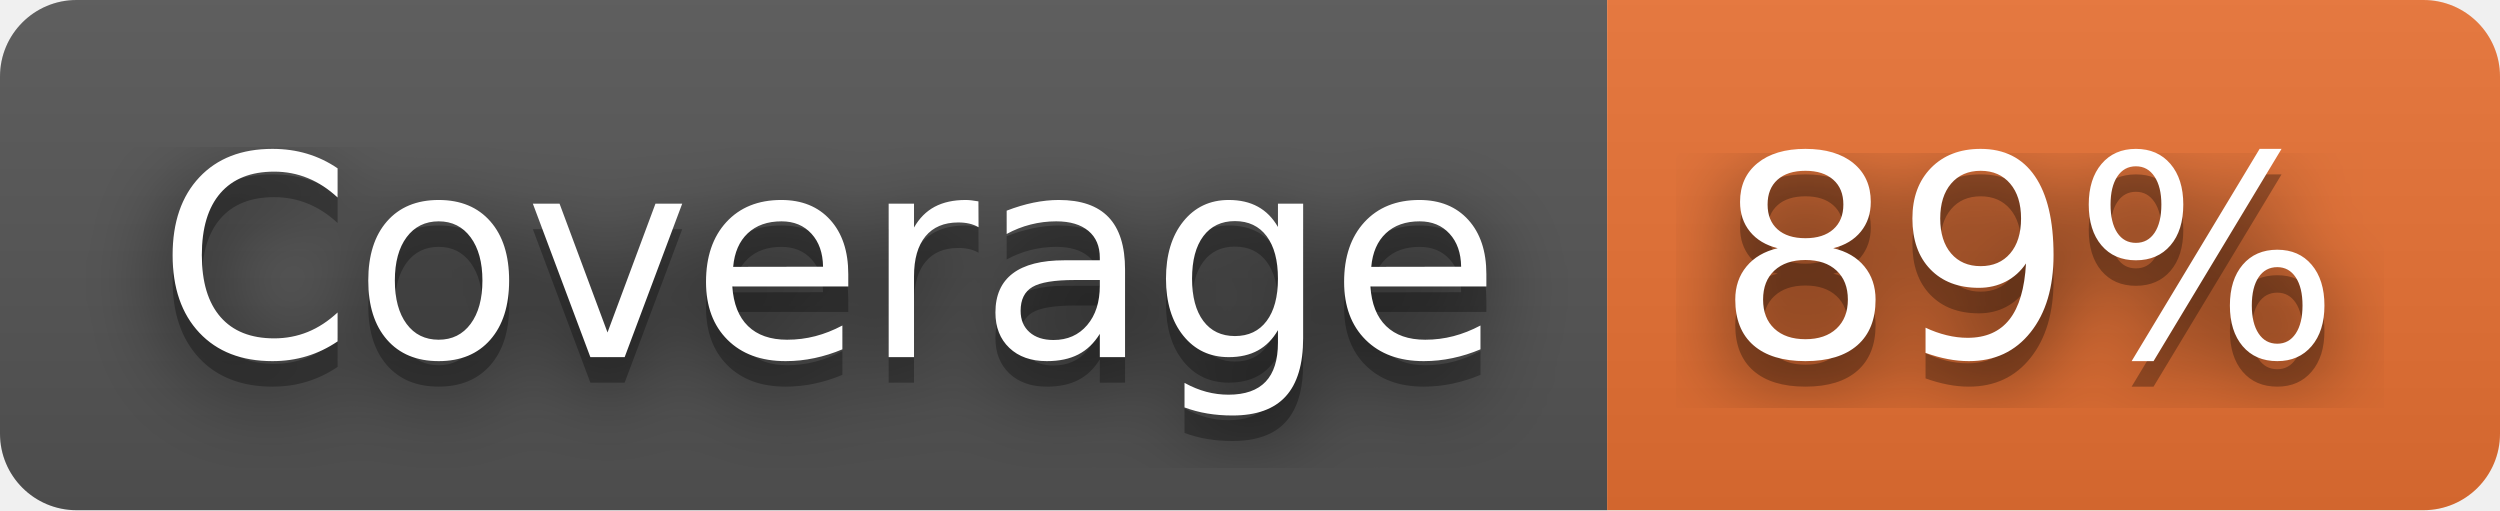
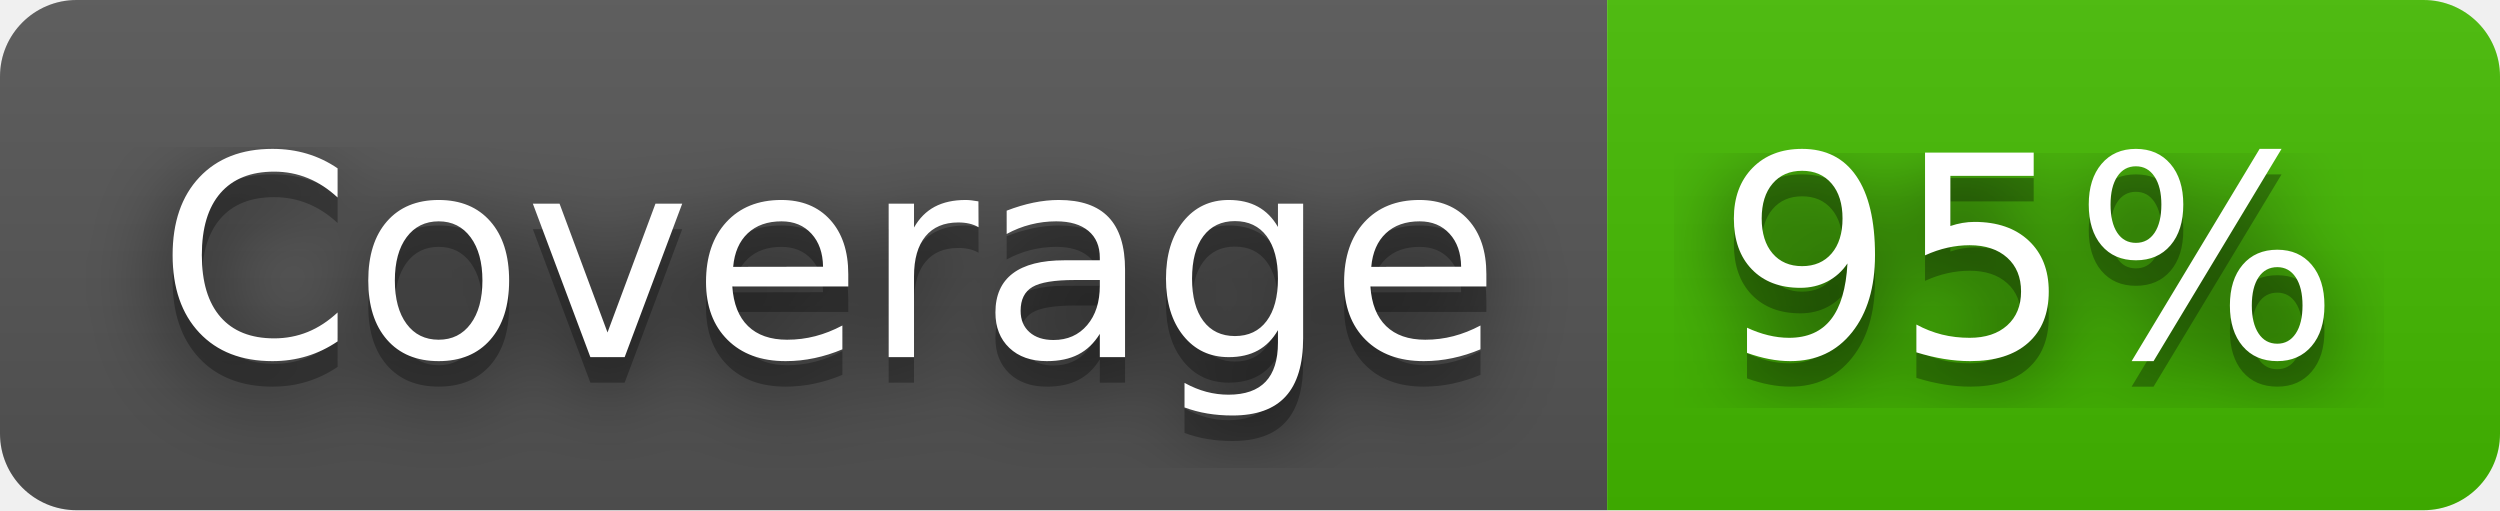
- <svg xmlns="http://www.w3.org/2000/svg" width="98" height="20" role="img" aria-label="Coverage: 89%">
+ <svg xmlns="http://www.w3.org/2000/svg" width="98" height="20" role="img" aria-label="Coverage: 95%">
  <filter id="blur">
    <feGaussianBlur stdDeviation="16" />
  </filter>
  <linearGradient id="s" x2="0" y2="100%">
    <stop offset="0" stop-color="#bbb" stop-opacity=".1" />
    <stop offset="1" stop-opacity=".1" />
  </linearGradient>
  <clipPath id="r">
    <rect width="98" height="20" rx="3" />
  </clipPath>
  <g clip-path="url(#r)">
    <rect width="63" height="20" fill="#555" />
-     <rect x="63" width="35" height="20" fill="#ea7233" />
+     <rect x="63" width="35" height="20" fill="#4b0" />
    <rect width="98" height="20" fill="url(#s)" />
  </g>
  <g fill="#fff" text-anchor="middle" font-family="Verdana,Geneva,DejaVu Sans,sans-serif" text-rendering="geometricPrecision" font-size="110">
    <g transform="scale(.1)">
      <g aria-hidden="true" fill="#010101">
        <text x="325" y="150" fill-opacity=".8" filter="url(#blur)" textLength="530">Coverage</text>
        <text x="325" y="150" fill-opacity=".3" textLength="530">Coverage</text>
      </g>
      <text x="325" y="140" textLength="530">Coverage</text>
    </g>
    <g transform="scale(.1)">
      <g aria-hidden="true" fill="#010101">
-         <text x="795" y="150" fill-opacity=".8" filter="url(#blur)" textLength="250">89%</text>
-         <text x="795" y="150" fill-opacity=".3" textLength="250">89%</text>
+         <text x="795" y="150" fill-opacity=".8" filter="url(#blur)" textLength="250">95%</text>
+         <text x="795" y="150" fill-opacity=".3" textLength="250">95%</text>
      </g>
-       <text x="795" y="140" textLength="250">89%</text>
+       <text x="795" y="140" textLength="250">95%</text>
    </g>
  </g>
</svg>
